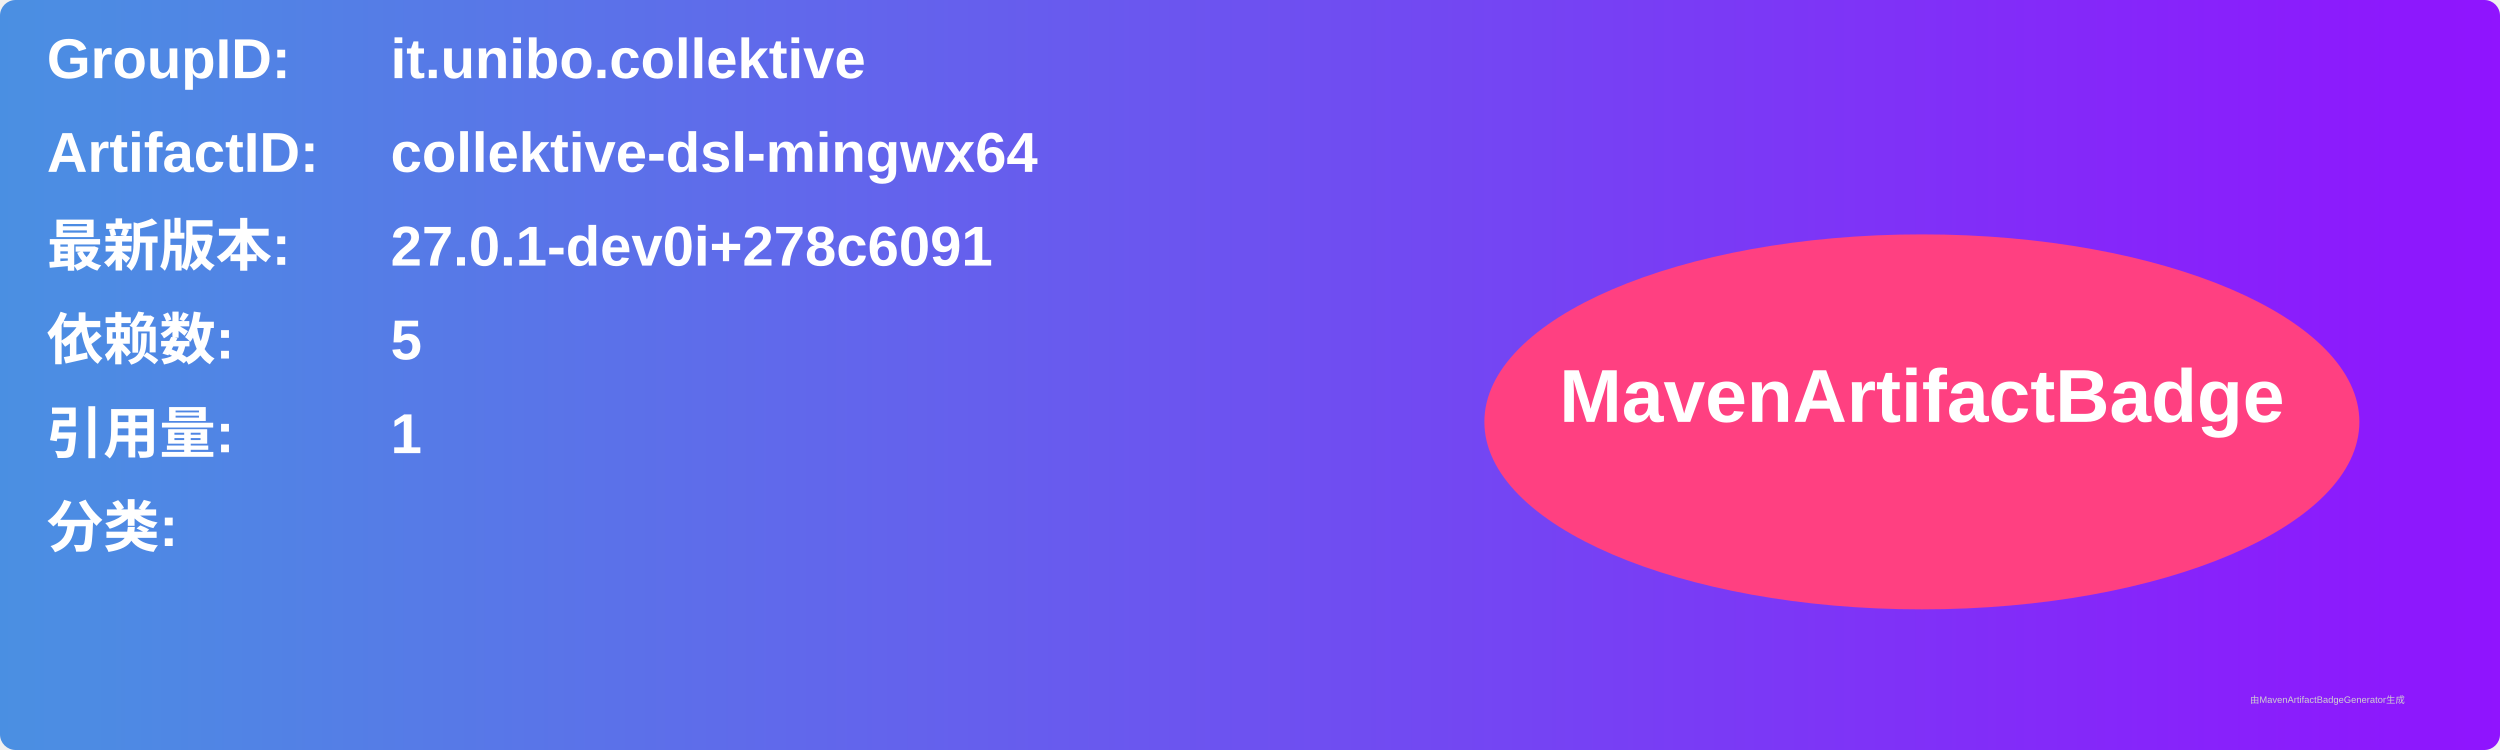
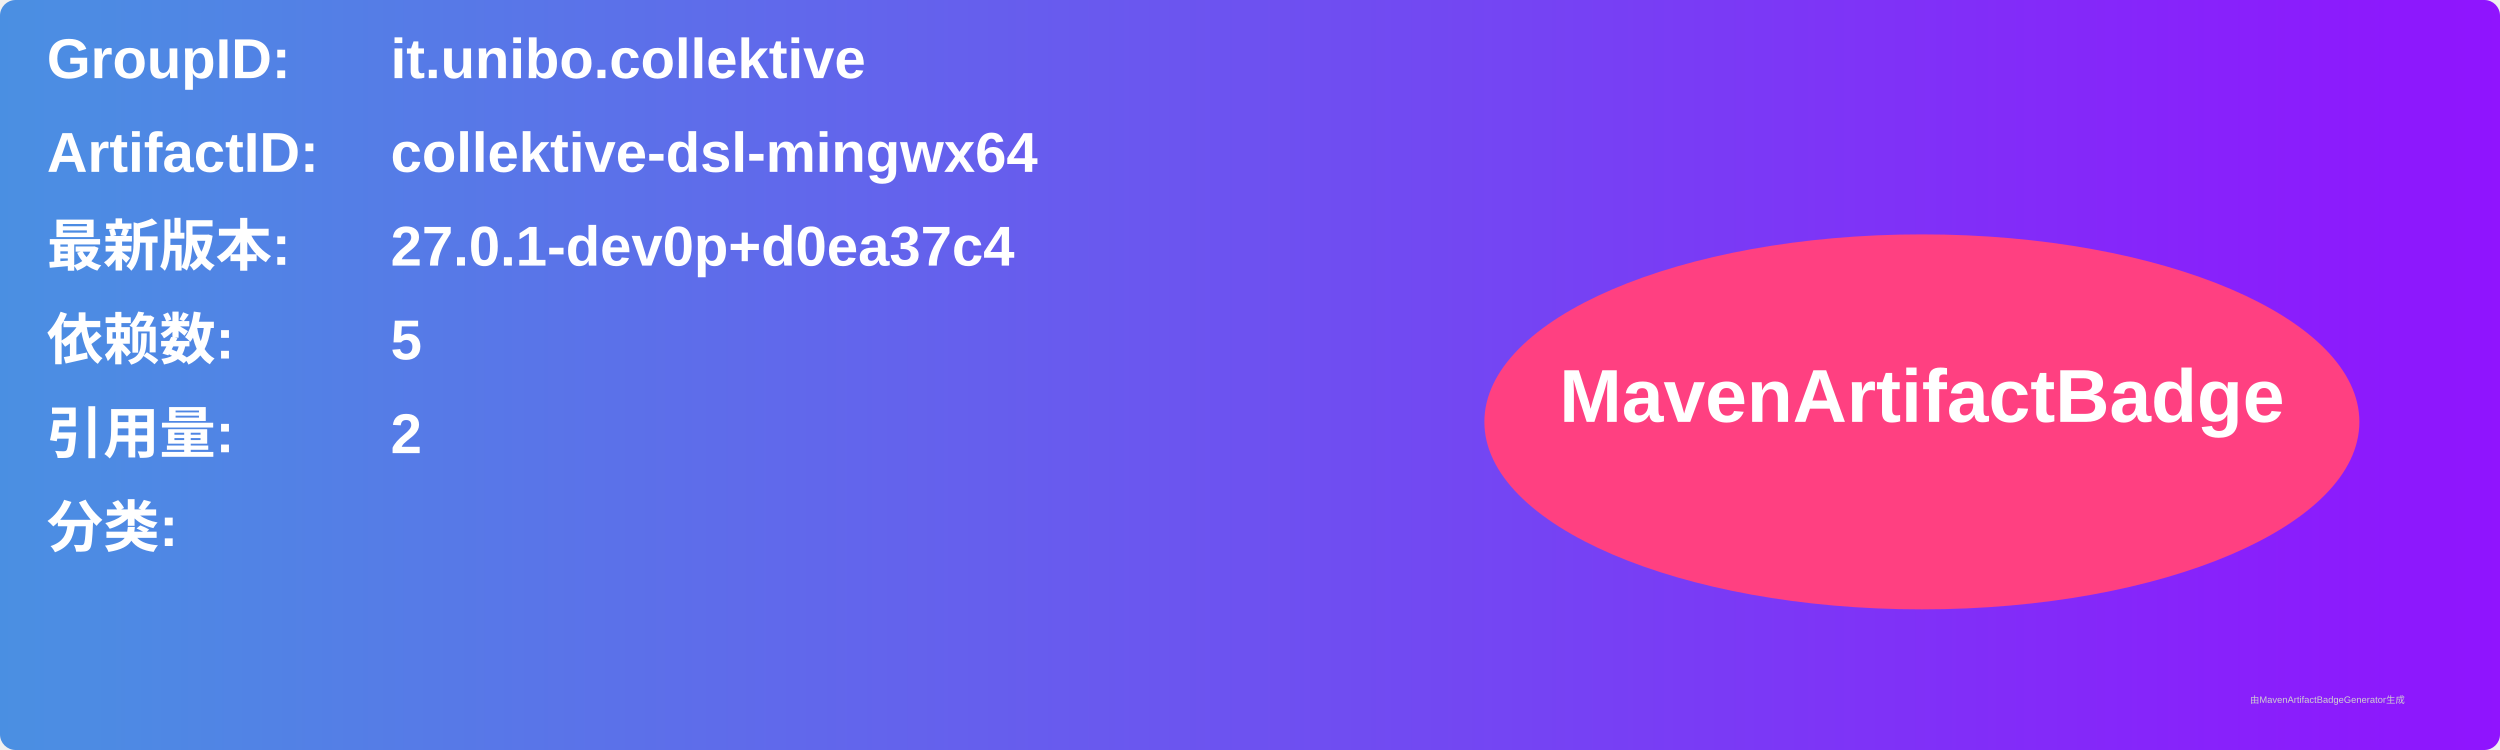
<svg xmlns="http://www.w3.org/2000/svg" width="800" height="240" viewBox="0 0 800 240">
  <linearGradient id="grad" x1="0%" y1="0%" x2="100%" y2="0%">
    <stop offset="0%" stop-color="#4a90e2" />
    <stop offset="100%" stop-color="#9013fe" />
  </linearGradient>
  <rect width="100%" height="100%" rx="5" ry="5" fill="url(#grad)" />
  <g transform="translate(15, 15)">
    <text x="0" y="10" font-family="Arial" font-size="18" fill="white" font-weight="bold" width="260">GroupID:</text>
    <text x="110" y="10" font-family="Arial" font-size="18" fill="white" font-weight="bold" width="460">it.unibo.collektive</text>
    <text x="0" y="40" font-family="Arial" font-size="18" fill="white" font-weight="bold" width="260">ArtifactID:</text>
    <text x="110" y="40" font-family="Arial" font-size="18" fill="white" font-weight="bold" width="460">collektive-dsl-mingwx64</text>
    <text x="0" y="70" font-family="Arial" font-size="18" fill="white" font-weight="bold">最新版本:</text>
    <text x="110" y="70" font-family="Arial" font-size="18" fill="white" font-weight="bold">
-       <tspan font-weight="bold">27.0.1-dev0i+278c6091</tspan>
+       <tspan font-weight="bold">27.0.1-dev0p+d0ea37c4</tspan>
    </text>
    <text x="0" y="100" font-family="Arial" font-size="18" fill="white" font-weight="bold">依赖数: </text>
    <text x="110" y="100" font-family="Arial" font-size="18" fill="white">
      <tspan font-weight="bold">5</tspan>
    </text>
    <text x="0" y="130" font-family="Arial" font-size="18" fill="white" font-weight="bold">引用量: </text>
    <text x="110" y="130" font-family="Arial" font-size="18" fill="white">
-       <tspan font-weight="bold">1</tspan>
+       <tspan font-weight="bold">2</tspan>
    </text>
    <text x="0" y="160" font-family="Arial" font-size="18" fill="white" font-weight="bold">分类:</text>
    <text x="10" y="190" font-family="Arial" font-size="10" fill="white">
      <tspan font-weight="bold" />
    </text>
    <ellipse cx="600" cy="120" rx="140" ry="60" fill="#ff4081" />
    <text x="600" y="120" text-anchor="middle" font-family="Arial" font-size="24" fill="white" font-weight="bold">MavenArtifactBadge</text>
  </g>
  <text x="720" y="225" font-family="Arial" font-size="3" fill="#d0d0d0">由MavenArtifactBadgeGenerator生成</text>
</svg>
